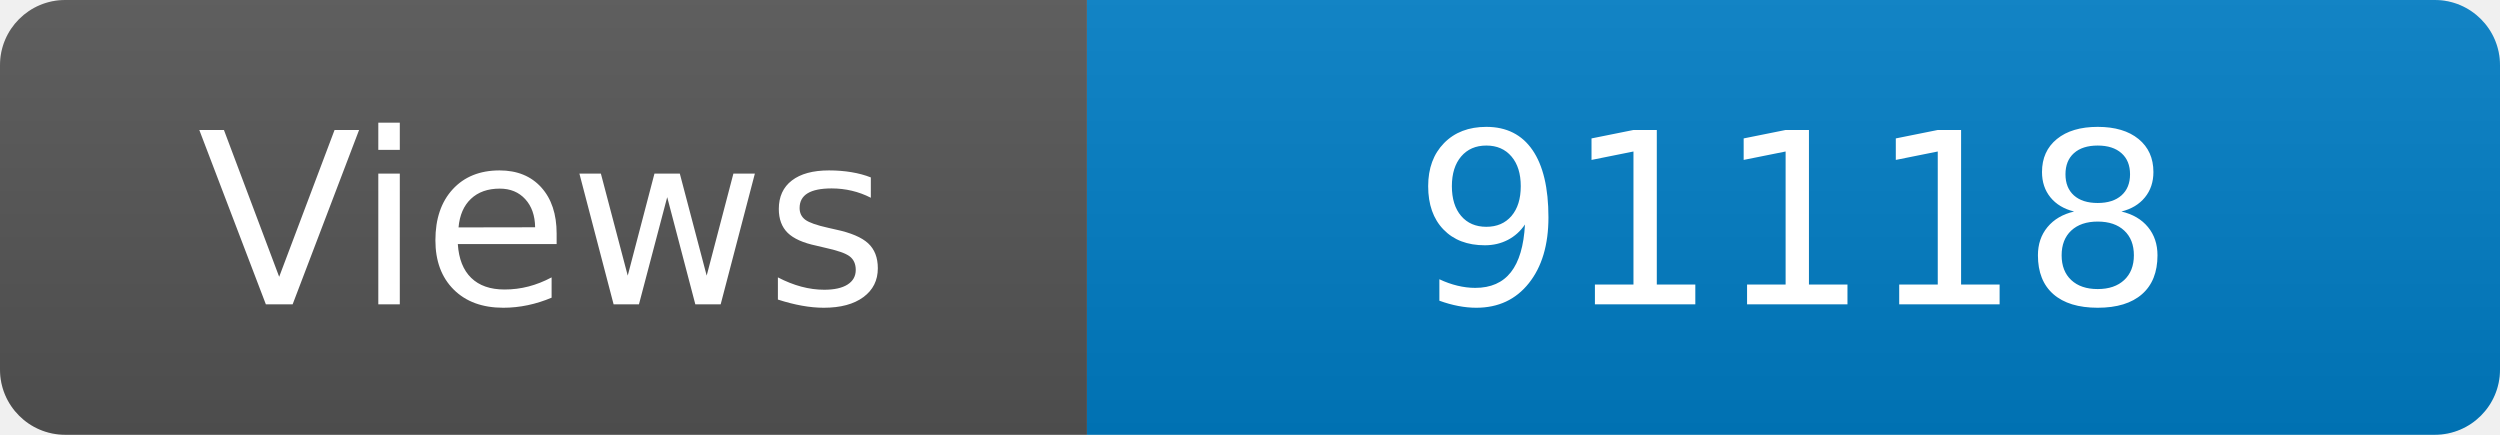
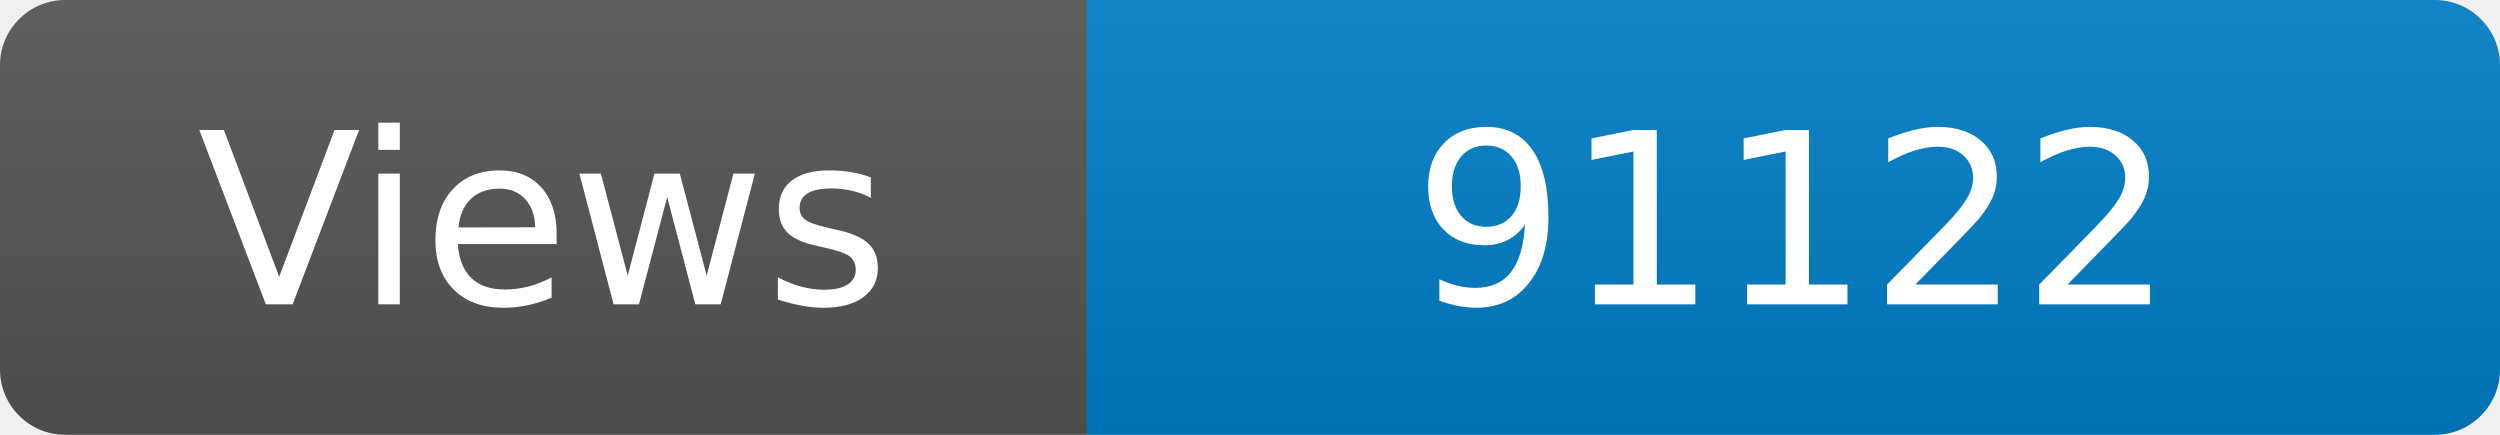
<svg xmlns="http://www.w3.org/2000/svg" width="115" height="20" role="img" aria-label="Maintained?: yes">
  <linearGradient id="s" x2="0" y2="100%">
    <stop offset="0" stop-color="#bbb" stop-opacity=".1" />
    <stop offset="1" stop-opacity=".1" />
  </linearGradient>
  <clipPath id="r">
    <rect width="115" height="20" rx="3" fill="#fff" />
  </clipPath>
  <g clip-path="url(#r)">
    <rect width="50" height="20" fill="#555" />
    <rect x="50" width="160" height="20" fill="#007ec6" />
    <rect width="115" height="20" fill="url(#s)" />
  </g>
  <g fill="#fff" text-anchor="middle" font-family="Verdana,Geneva,DejaVu Sans,sans-serif" font-size="110">
    <text x="250" y="140" transform="scale(.1)" fill="#fff">Views</text>
-     <text x="825" y="140" transform="scale(.1)" fill="#fff">91118</text>
+     <text x="825" y="140" transform="scale(.1)" fill="#fff">91122</text>
  </g>
</svg>
